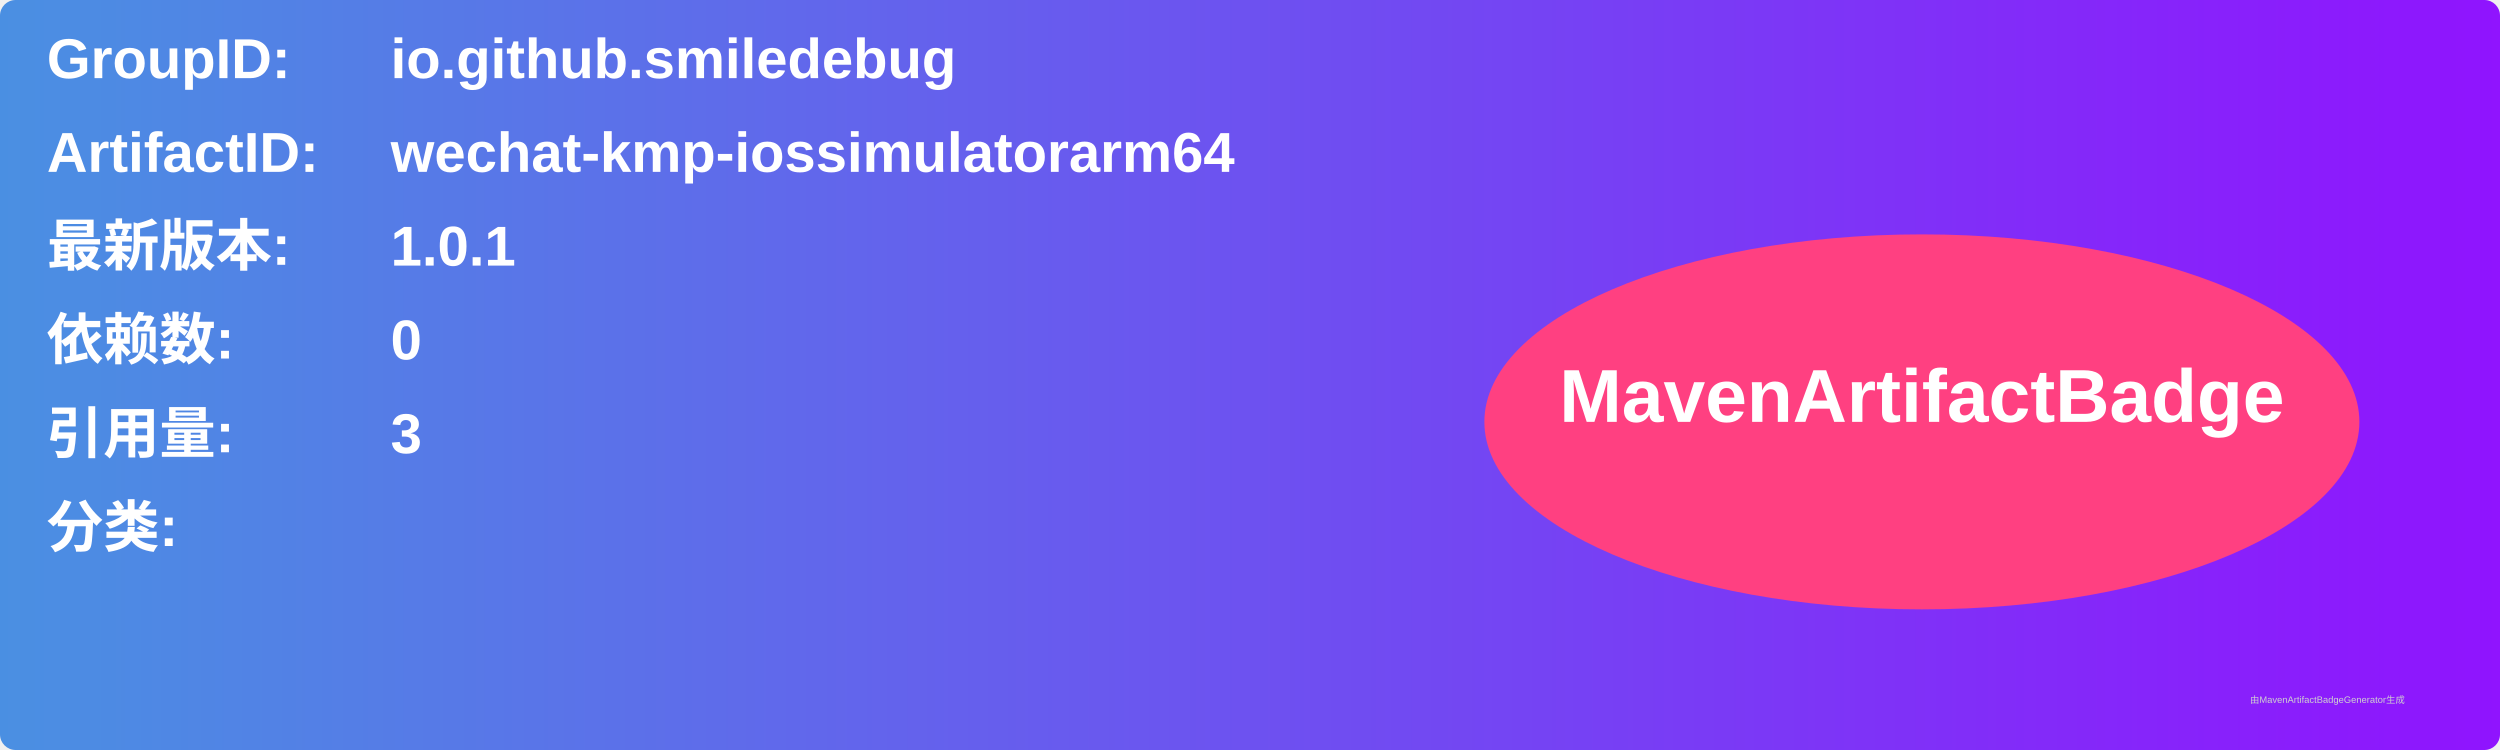
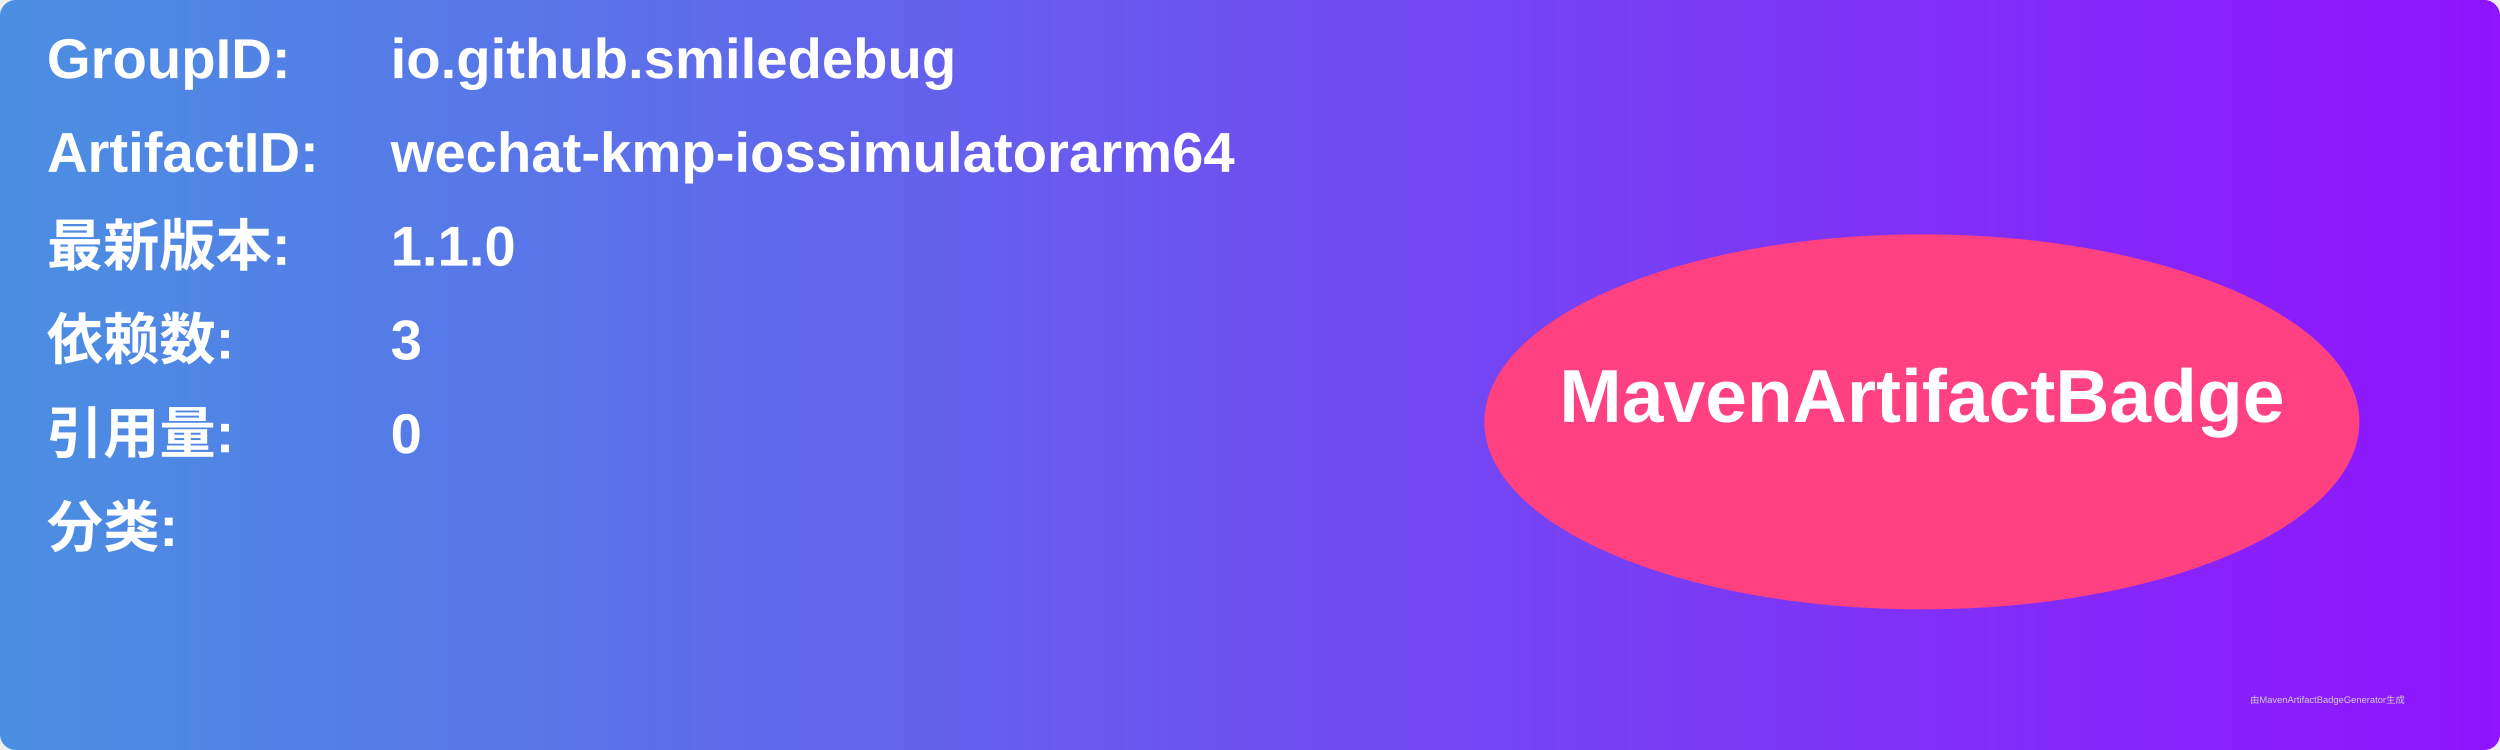
<svg xmlns="http://www.w3.org/2000/svg" width="800" height="240" viewBox="0 0 800 240">
  <linearGradient id="grad" x1="0%" y1="0%" x2="100%" y2="0%">
    <stop offset="0%" stop-color="#4a90e2" />
    <stop offset="100%" stop-color="#9013fe" />
  </linearGradient>
  <rect width="100%" height="100%" rx="5" ry="5" fill="url(#grad)" />
  <g transform="translate(15, 15)">
    <text x="0" y="10" font-family="Arial" font-size="18" fill="white" font-weight="bold" width="260">GroupID:</text>
    <text x="110" y="10" font-family="Arial" font-size="18" fill="white" font-weight="bold" width="460">io.github.smiledebug</text>
    <text x="0" y="40" font-family="Arial" font-size="18" fill="white" font-weight="bold" width="260">ArtifactID:</text>
    <text x="110" y="40" font-family="Arial" font-size="18" fill="white" font-weight="bold" width="460">wechat-kmp-iossimulatorarm64</text>
    <text x="0" y="70" font-family="Arial" font-size="18" fill="white" font-weight="bold">最新版本:</text>
    <text x="110" y="70" font-family="Arial" font-size="18" fill="white" font-weight="bold">
-       <tspan font-weight="bold">1.0.1</tspan>
+       <tspan font-weight="bold">1.1.0</tspan>
    </text>
    <text x="0" y="100" font-family="Arial" font-size="18" fill="white" font-weight="bold">依赖数: </text>
    <text x="110" y="100" font-family="Arial" font-size="18" fill="white">
-       <tspan font-weight="bold">0</tspan>
+       <tspan font-weight="bold">3</tspan>
    </text>
    <text x="0" y="130" font-family="Arial" font-size="18" fill="white" font-weight="bold">引用量: </text>
    <text x="110" y="130" font-family="Arial" font-size="18" fill="white">
-       <tspan font-weight="bold">3</tspan>
+       <tspan font-weight="bold">0</tspan>
    </text>
    <text x="0" y="160" font-family="Arial" font-size="18" fill="white" font-weight="bold">分类:</text>
    <text x="10" y="190" font-family="Arial" font-size="10" fill="white">
      <tspan font-weight="bold" />
    </text>
    <ellipse cx="600" cy="120" rx="140" ry="60" fill="#ff4081" />
    <text x="600" y="120" text-anchor="middle" font-family="Arial" font-size="24" fill="white" font-weight="bold">MavenArtifactBadge</text>
  </g>
  <text x="720" y="225" font-family="Arial" font-size="3" fill="#d0d0d0">由MavenArtifactBadgeGenerator生成</text>
</svg>
